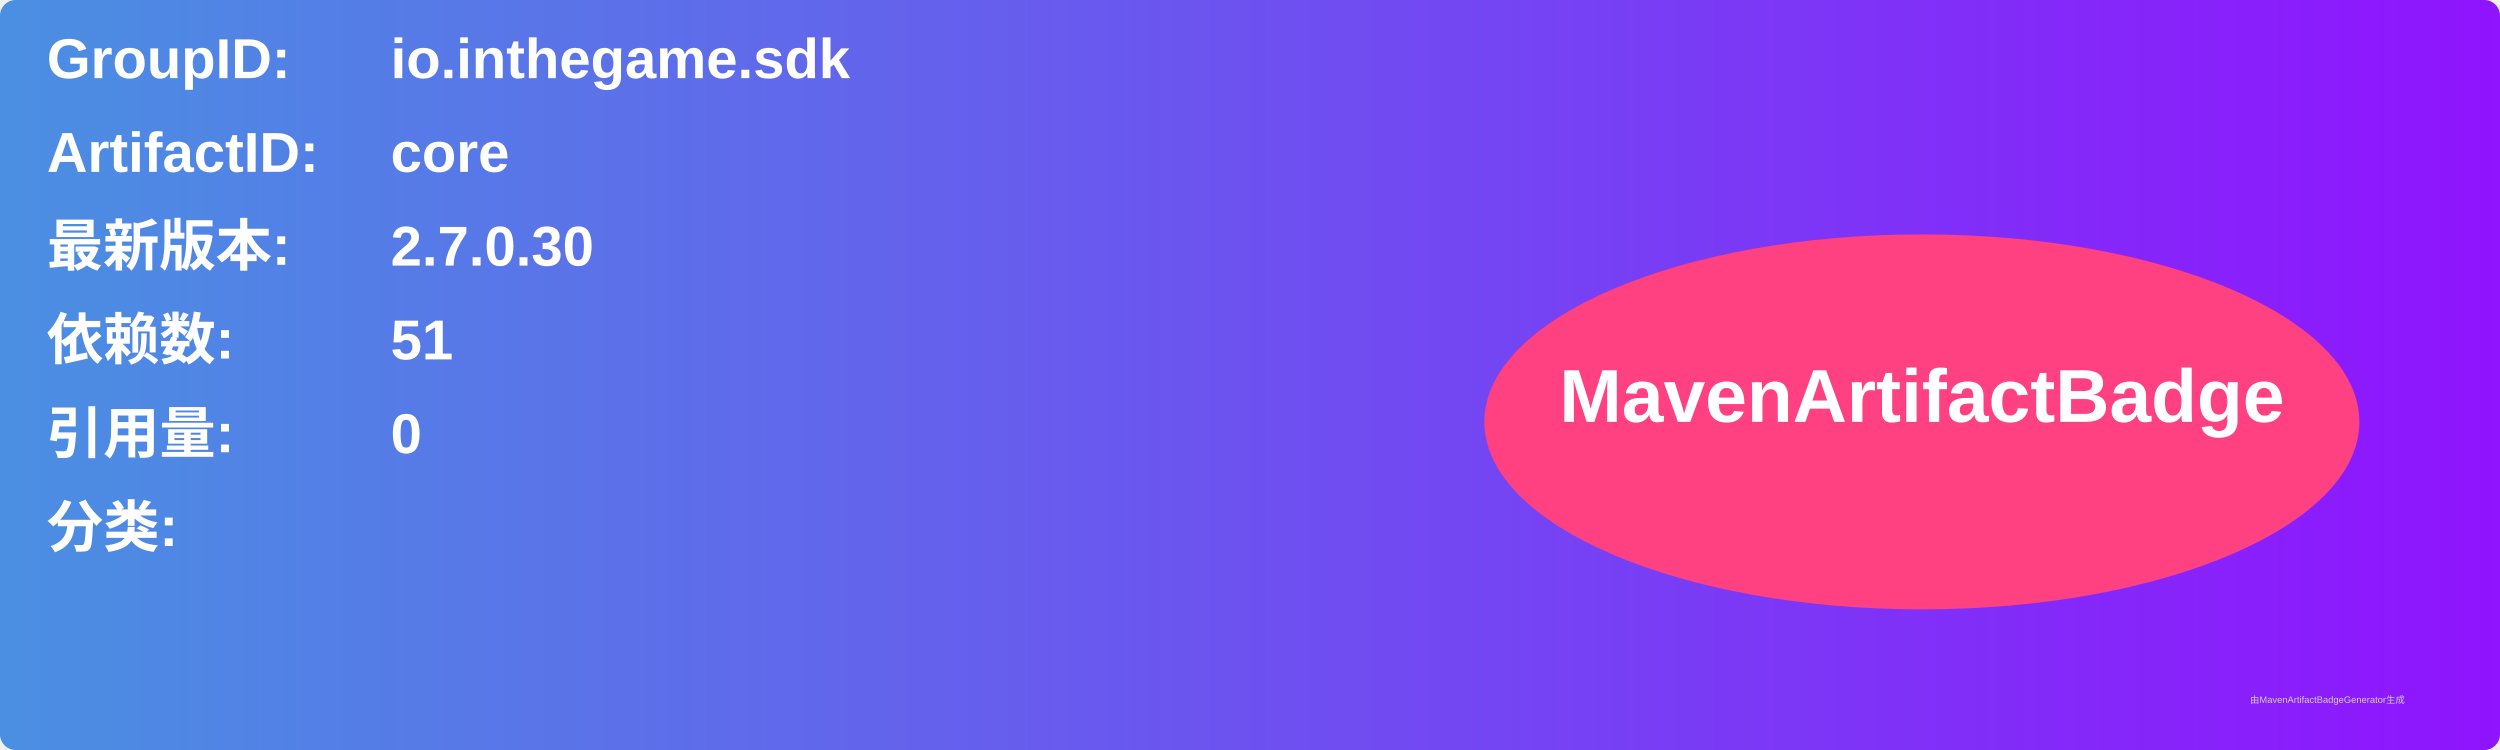
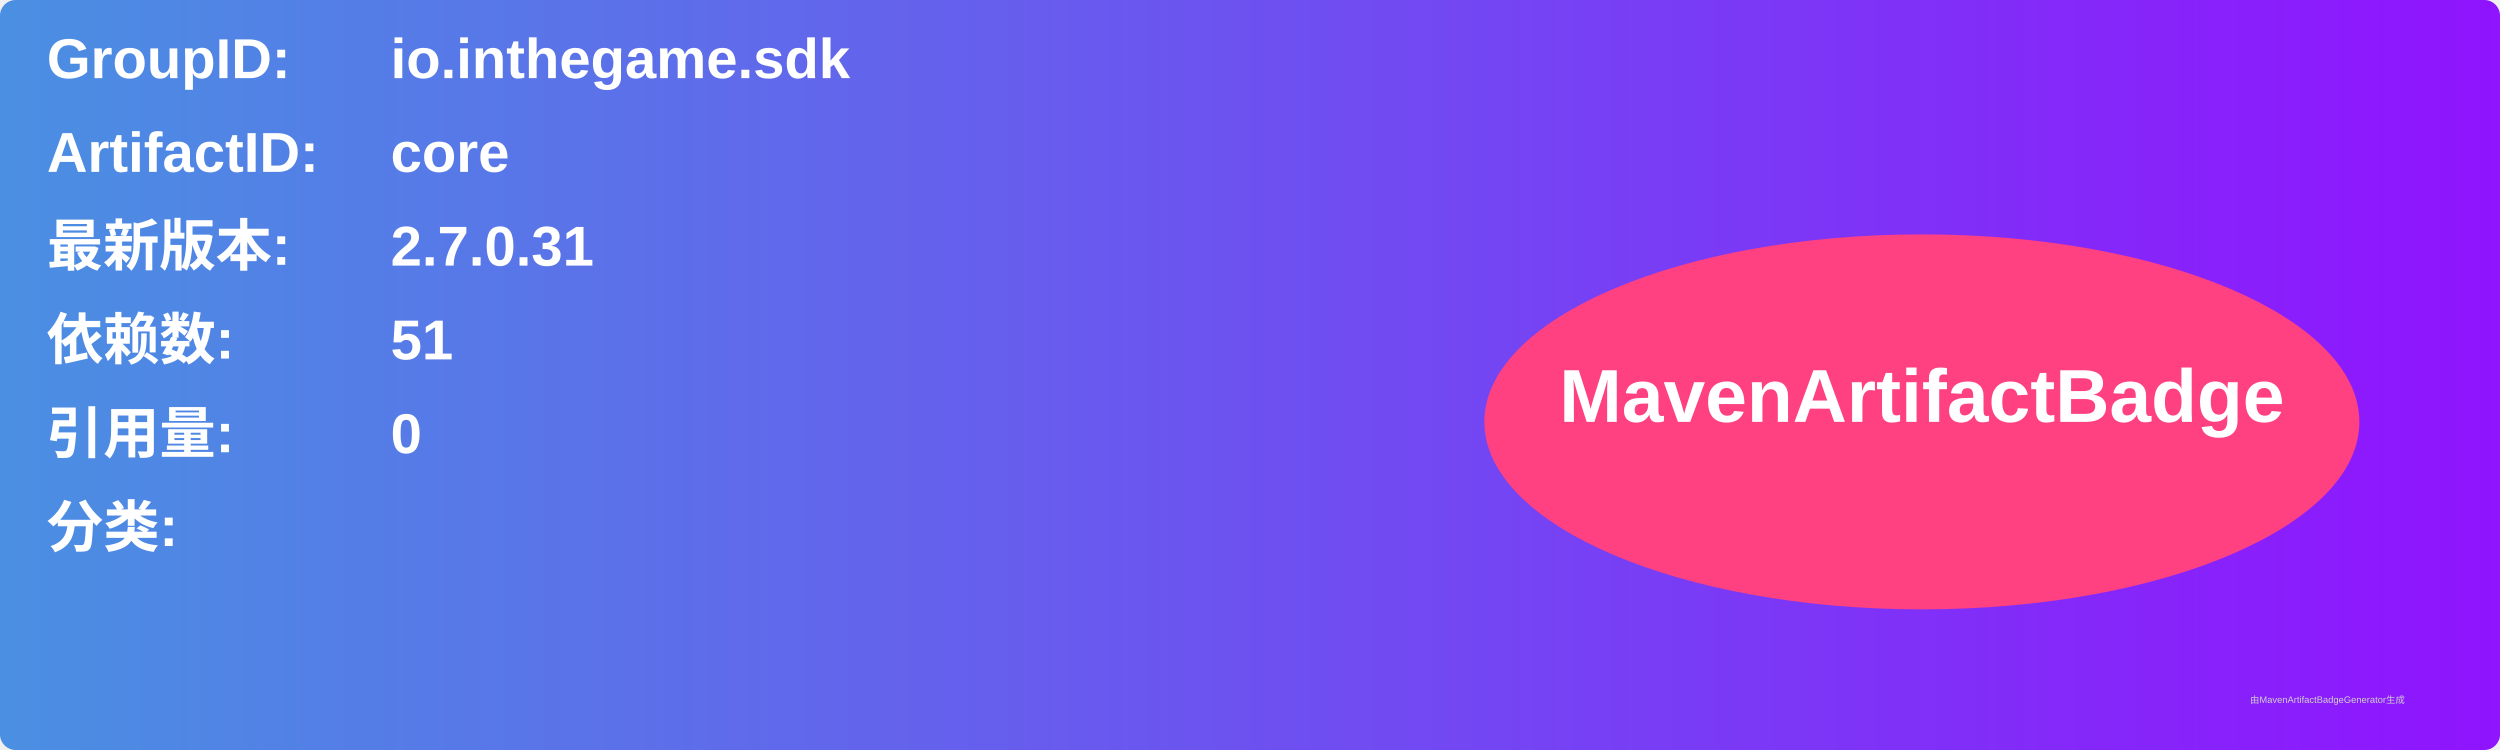
<svg xmlns="http://www.w3.org/2000/svg" width="800" height="240" viewBox="0 0 800 240">
  <linearGradient id="grad" x1="0%" y1="0%" x2="100%" y2="0%">
    <stop offset="0%" stop-color="#4a90e2" />
    <stop offset="100%" stop-color="#9013fe" />
  </linearGradient>
  <rect width="100%" height="100%" rx="5" ry="5" fill="url(#grad)" />
  <g transform="translate(15, 15)">
    <text x="0" y="10" font-family="Arial" font-size="18" fill="white" font-weight="bold" width="260">GroupID:</text>
    <text x="110" y="10" font-family="Arial" font-size="18" fill="white" font-weight="bold" width="460">io.inthegame.sdk</text>
    <text x="0" y="40" font-family="Arial" font-size="18" fill="white" font-weight="bold" width="260">ArtifactID:</text>
    <text x="110" y="40" font-family="Arial" font-size="18" fill="white" font-weight="bold" width="460">core</text>
    <text x="0" y="70" font-family="Arial" font-size="18" fill="white" font-weight="bold">最新版本:</text>
    <text x="110" y="70" font-family="Arial" font-size="18" fill="white" font-weight="bold">
-       <tspan font-weight="bold">2.7.0.30</tspan>
+       <tspan font-weight="bold">2.7.0.31</tspan>
    </text>
    <text x="0" y="100" font-family="Arial" font-size="18" fill="white" font-weight="bold">依赖数: </text>
    <text x="110" y="100" font-family="Arial" font-size="18" fill="white">
      <tspan font-weight="bold">51</tspan>
    </text>
    <text x="0" y="130" font-family="Arial" font-size="18" fill="white" font-weight="bold">引用量: </text>
    <text x="110" y="130" font-family="Arial" font-size="18" fill="white">
      <tspan font-weight="bold">0</tspan>
    </text>
    <text x="0" y="160" font-family="Arial" font-size="18" fill="white" font-weight="bold">分类:</text>
    <text x="10" y="190" font-family="Arial" font-size="10" fill="white">
      <tspan font-weight="bold" />
    </text>
    <ellipse cx="600" cy="120" rx="140" ry="60" fill="#ff4081" />
    <text x="600" y="120" text-anchor="middle" font-family="Arial" font-size="24" fill="white" font-weight="bold">MavenArtifactBadge</text>
  </g>
  <text x="720" y="225" font-family="Arial" font-size="3" fill="#d0d0d0">由MavenArtifactBadgeGenerator生成</text>
</svg>
